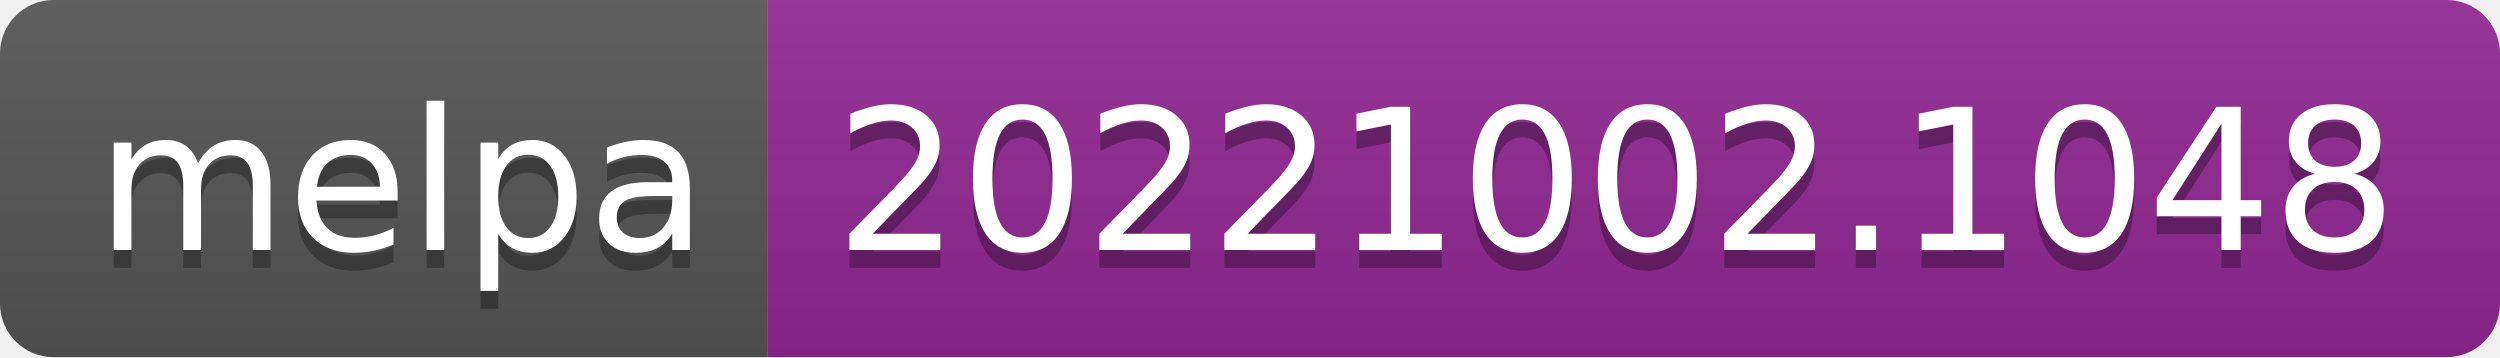
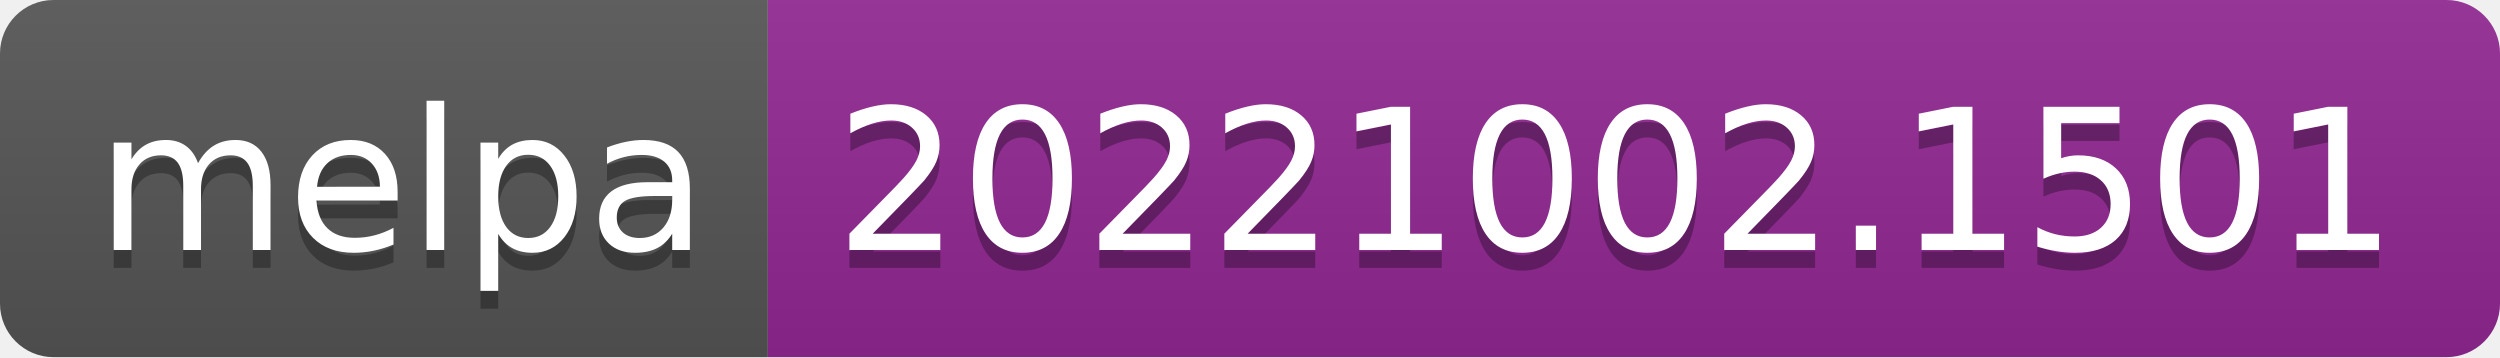
- <svg xmlns="http://www.w3.org/2000/svg" width="140" height="20" role="img" aria-label="melpa: 20221002.1048">
+ <svg xmlns="http://www.w3.org/2000/svg" width="140" height="20" role="img" aria-label="melpa: 20221002.1501">
  <linearGradient id="s" x2="0" y2="100%">
    <stop offset="0" stop-color="#bbb" stop-opacity=".1" />
    <stop offset="1" stop-opacity=".1" />
  </linearGradient>
  <clipPath id="r">
    <rect width="140" height="20" rx="3" fill="#fff" />
  </clipPath>
  <g clip-path="url(#r)">
    <rect width="43" height="20" fill="#555" />
    <rect x="43" width="97" height="20" fill="#922793" />
    <rect width="140" height="20" fill="url(#s)" />
  </g>
  <g fill="#fff" text-anchor="middle" font-family="Verdana,Geneva,DejaVu Sans,sans-serif" text-rendering="geometricPrecision" font-size="110">
    <text aria-hidden="true" x="225" y="150" fill="#010101" fill-opacity=".3" transform="scale(.1)" textLength="330">melpa</text>
    <text x="225" y="140" transform="scale(.1)" fill="#fff" textLength="330">melpa</text>
-     <text aria-hidden="true" x="905" y="150" fill="#010101" fill-opacity=".3" transform="scale(.1)" textLength="870">20221002.1048</text>
-     <text x="905" y="140" transform="scale(.1)" fill="#fff" textLength="870">20221002.1048</text>
+     <text aria-hidden="true" x="905" y="150" fill="#010101" fill-opacity=".3" transform="scale(.1)" textLength="870">20221002.1501</text>
+     <text x="905" y="140" transform="scale(.1)" fill="#fff" textLength="870">20221002.1501</text>
  </g>
</svg>
